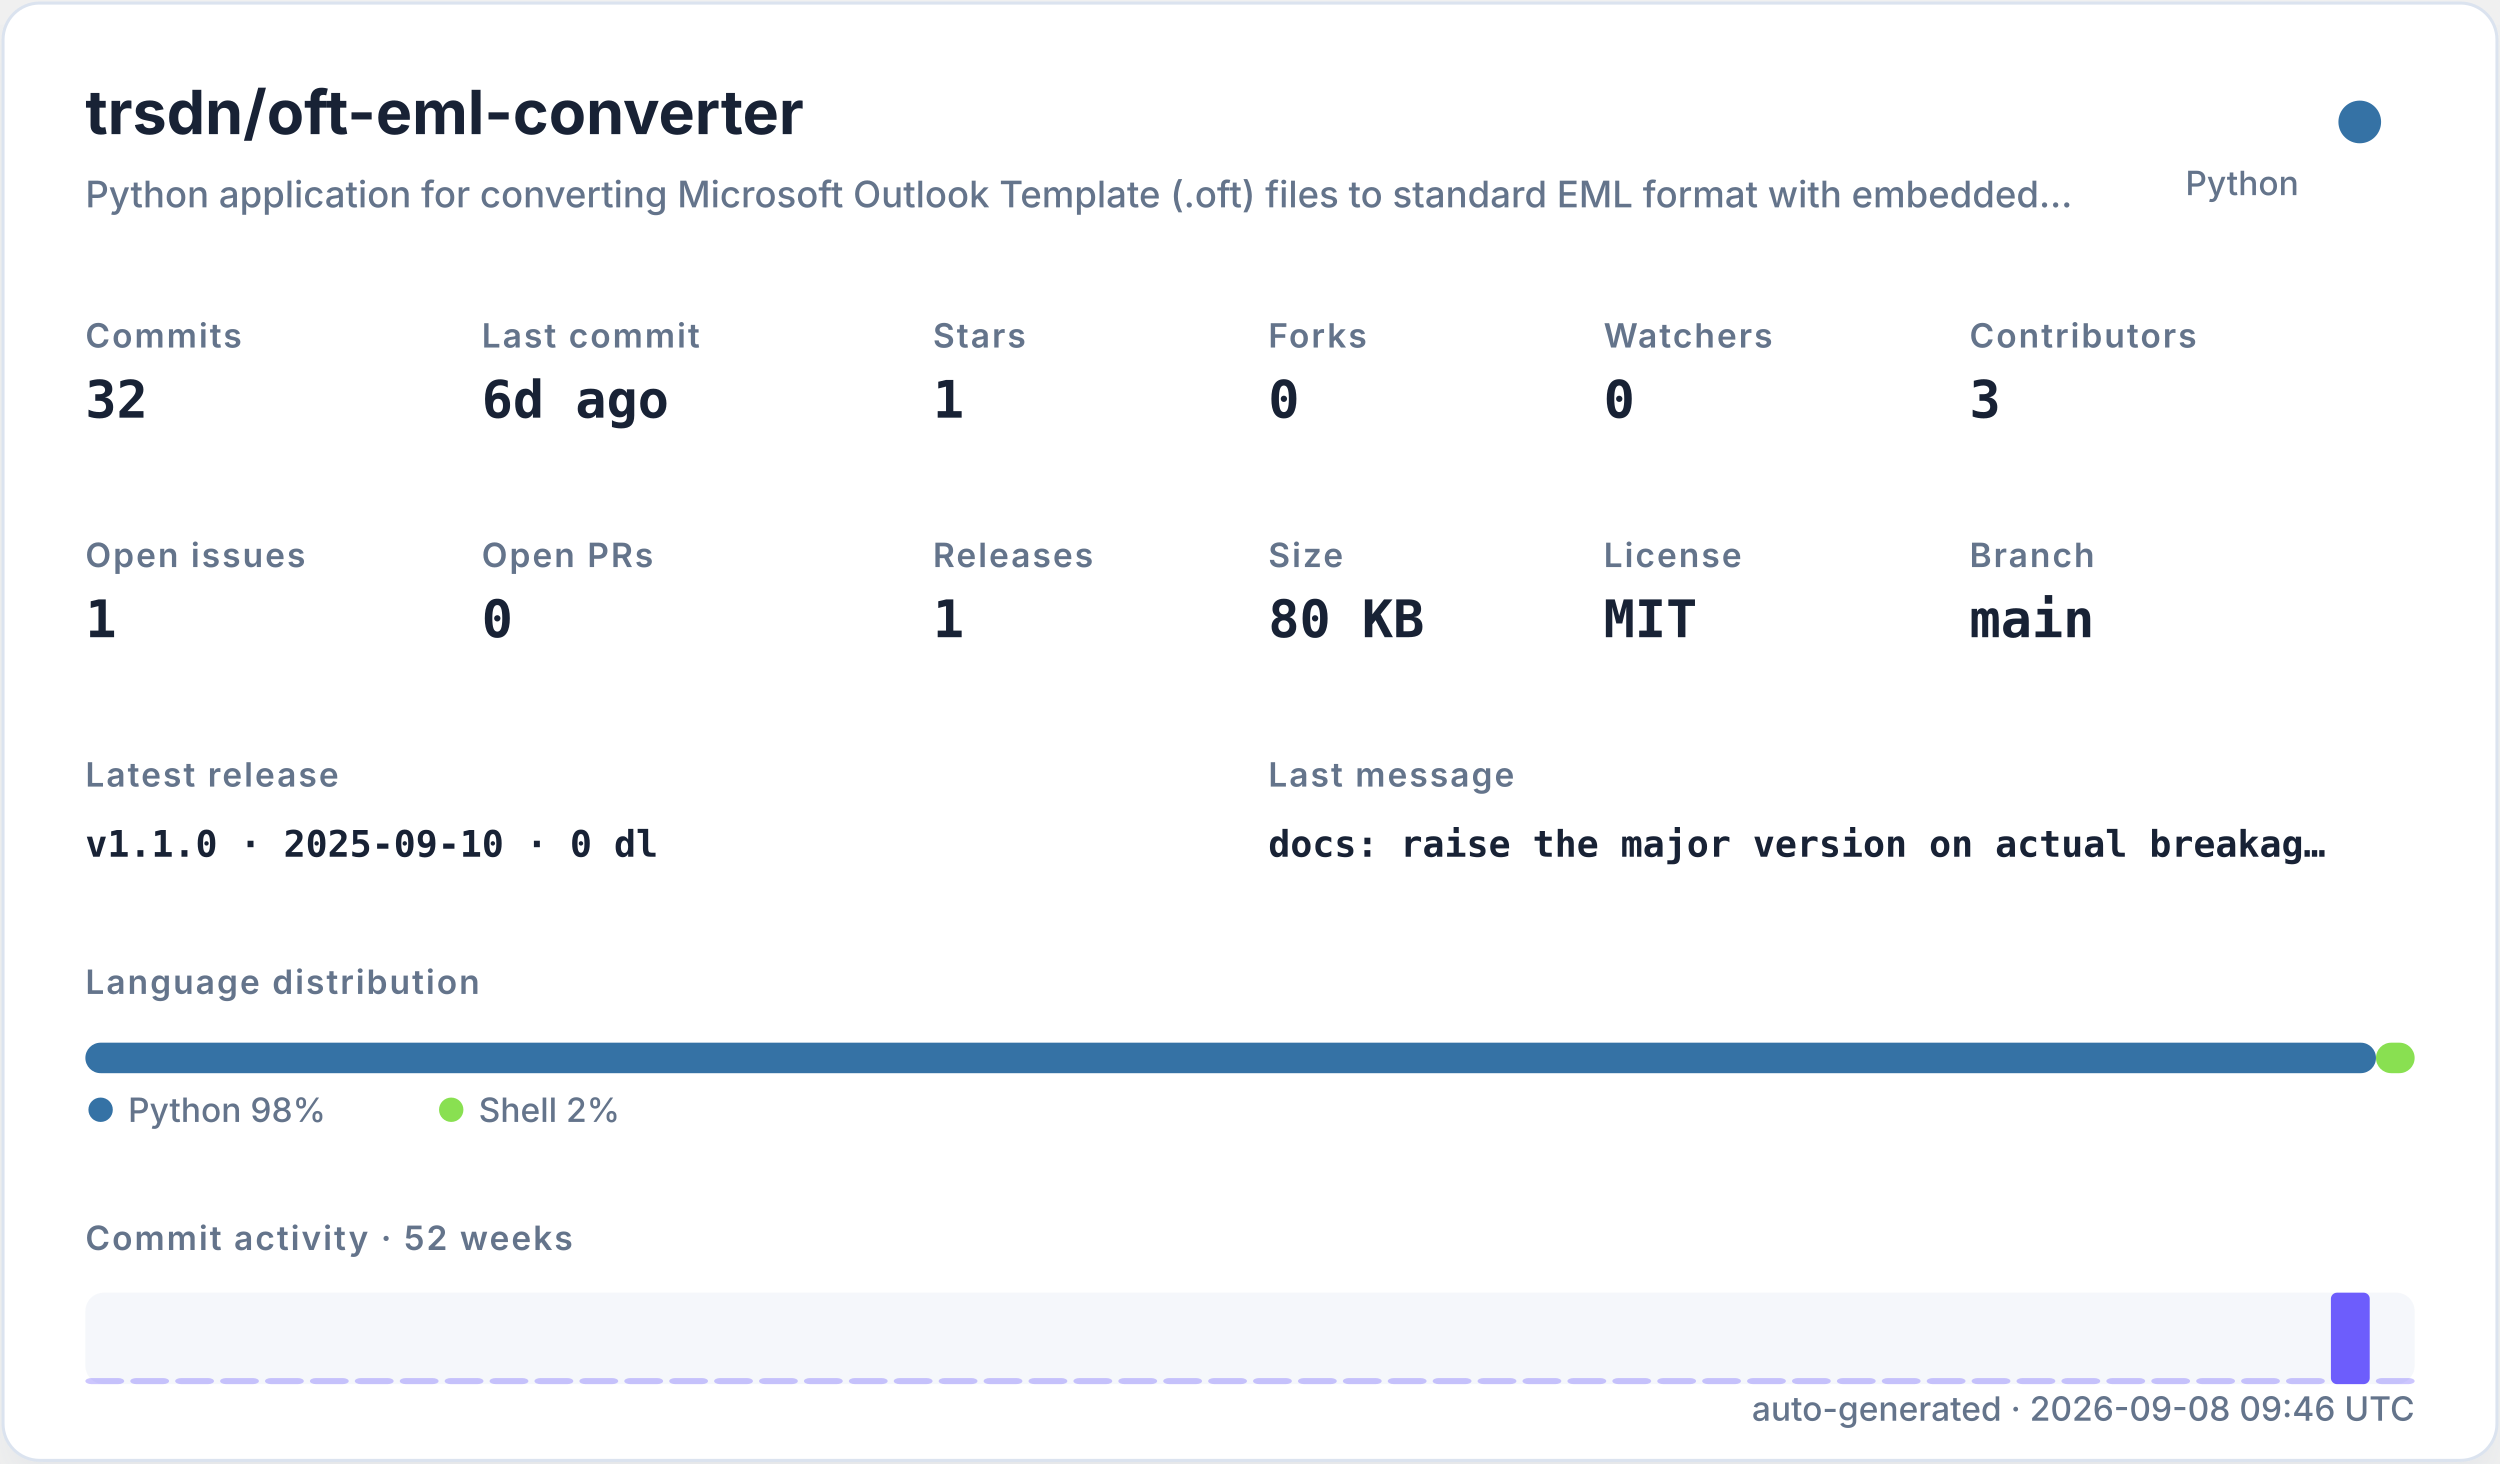
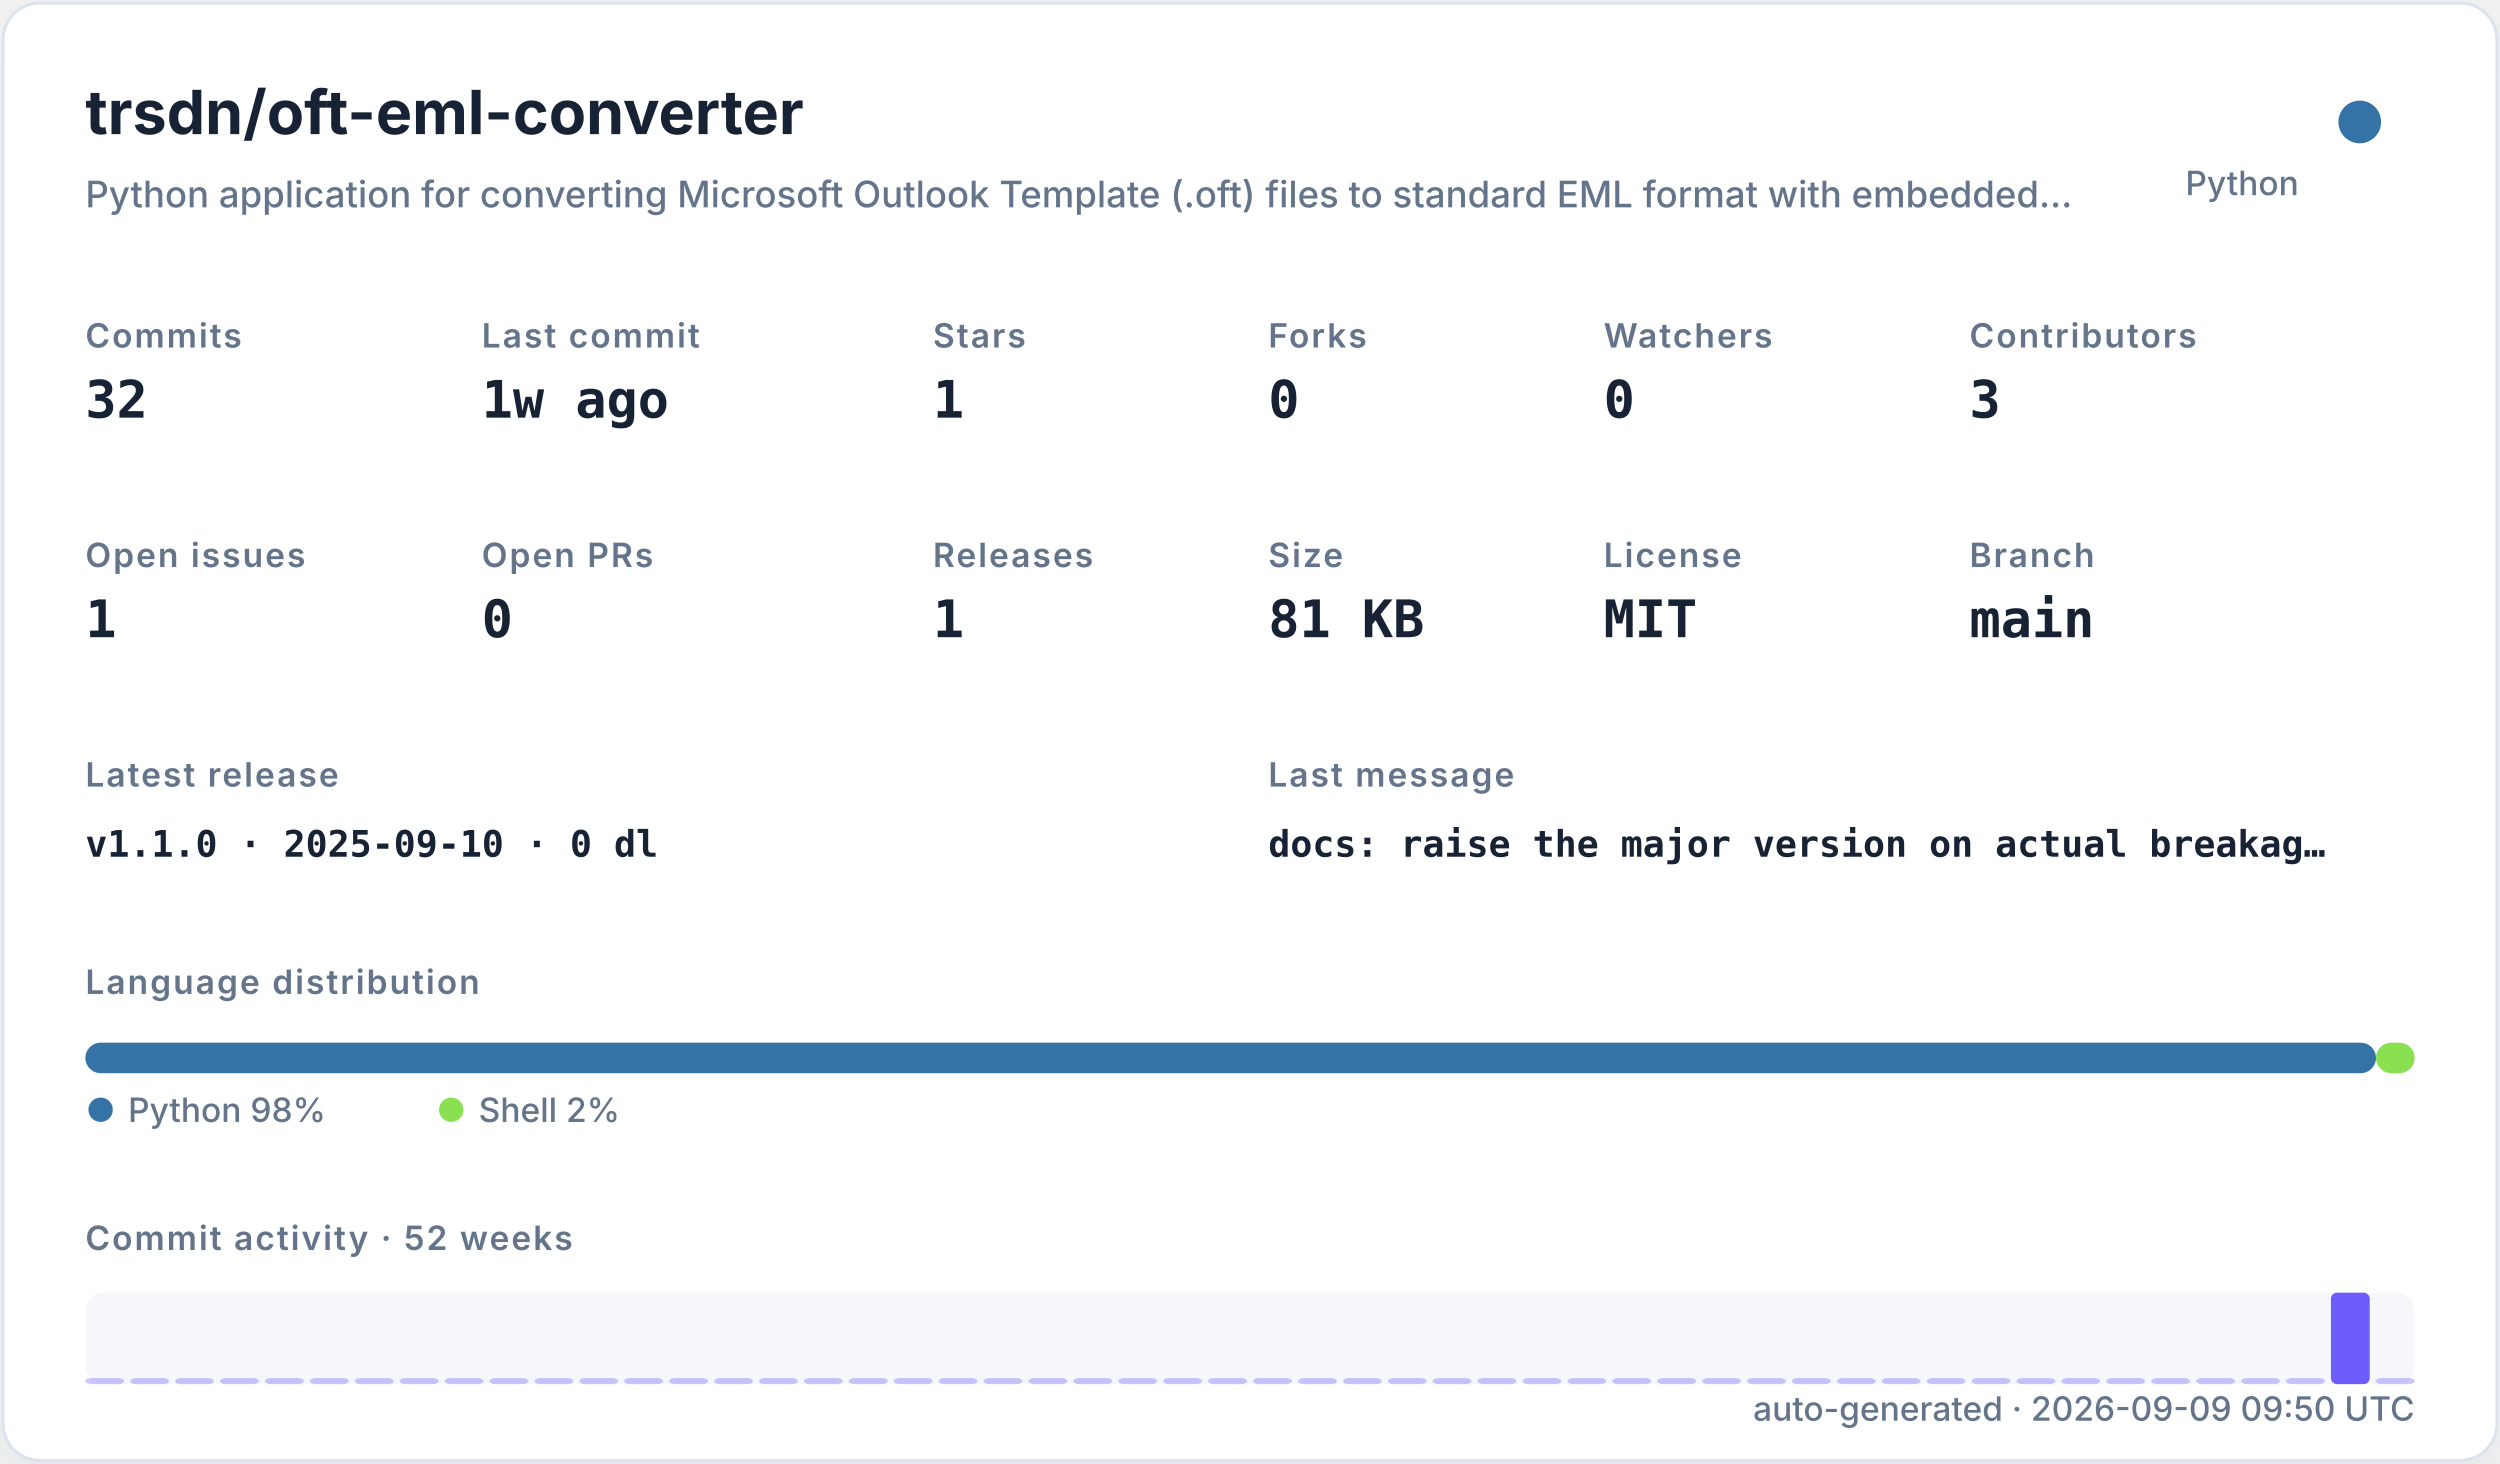
<svg xmlns="http://www.w3.org/2000/svg" width="820" height="480" viewBox="0 0 820 480" role="img">
  <defs>
    <filter id="shadow" x="-10%" y="-10%" width="120%" height="120%">
      <feDropShadow dx="0" dy="8" stdDeviation="10" flood-color="#94a3b8" flood-opacity="0.16" />
    </filter>
    <style>
    .title { font: 700 20px -apple-system,BlinkMacSystemFont,"Segoe UI",sans-serif; fill: #182235; }
    .subtitle { font: 500 12px -apple-system,BlinkMacSystemFont,"Segoe UI",sans-serif; fill: #64748b; }
    .label { font: 600 11px -apple-system,BlinkMacSystemFont,"Segoe UI",sans-serif; fill: #64748b; text-transform: uppercase; letter-spacing: .06em; }
    .value { font: 700 17px ui-monospace,SFMono-Regular,Menlo,monospace; fill: #182235; }
    .small { font: 500 11px -apple-system,BlinkMacSystemFont,"Segoe UI",sans-serif; fill: #64748b; }
    .tiny { font: 500 10px -apple-system,BlinkMacSystemFont,"Segoe UI",sans-serif; fill: #64748b; }
    .mono { font: 650 12px ui-monospace,SFMono-Regular,Menlo,monospace; fill: #182235; }
  </style>
  </defs>
  <rect x="1" y="1" width="818" height="478" rx="12" fill="#ffffff" stroke="#dbe3ef" filter="url(#shadow)" />
  <text x="28" y="44" class="title">trsdn/oft-eml-converter</text>
  <text x="28" y="68" class="subtitle">Python application for converting Microsoft Outlook Template (.oft) files to standard EML format with embedded…</text>
  <circle cx="774" cy="40" r="7" fill="#3572A5" />
  <text x="754" y="64" text-anchor="end" class="small">Python</text>
  <text x="28" y="114" class="label">Commits</text>
  <text x="28" y="137" class="value">32</text>
  <text x="158" y="114" class="label">Last commit</text>
-   <text x="158" y="137" class="value">6d ago</text>
+   <text x="158" y="137" class="value">1w ago</text>
  <text x="306" y="114" class="label">Stars</text>
  <text x="306" y="137" class="value">1</text>
  <text x="416" y="114" class="label">Forks</text>
  <text x="416" y="137" class="value">0</text>
  <text x="526" y="114" class="label">Watchers</text>
  <text x="526" y="137" class="value">0</text>
  <text x="646" y="114" class="label">Contributors</text>
  <text x="646" y="137" class="value">3</text>
  <text x="28" y="186" class="label">Open issues</text>
  <text x="28" y="209" class="value">1</text>
  <text x="158" y="186" class="label">Open PRs</text>
  <text x="158" y="209" class="value">0</text>
  <text x="306" y="186" class="label">Releases</text>
  <text x="306" y="209" class="value">1</text>
  <text x="416" y="186" class="label">Size</text>
-   <text x="416" y="209" class="value">80 KB</text>
+   <text x="416" y="209" class="value">81 KB</text>
  <text x="526" y="186" class="label">License</text>
  <text x="526" y="209" class="value">MIT</text>
  <text x="646" y="186" class="label">Branch</text>
  <text x="646" y="209" class="value">main</text>
  <text x="28" y="258" class="label">Latest release</text>
  <text x="28" y="281" class="mono">v1.1.0 · 2025-09-10 · 0 dl</text>
  <text x="416" y="258" class="label">Last message</text>
  <text x="416" y="281" class="mono">docs: raise the major version on actual breakag…</text>
  <text x="28" y="326" class="label">Language distribution</text>
  <rect x="28.00" y="342" width="751.32" height="10" rx="5" fill="#3572A5" />
  <rect x="779.32" y="342" width="12.68" height="10" rx="5" fill="#89e051" />
  <circle cx="33" cy="364" r="4" fill="#3572A5" />
  <text x="42" y="368" class="small">Python 98%</text>
  <circle cx="148" cy="364" r="4" fill="#89e051" />
  <text x="157" y="368" class="small">Shell 2%</text>
  <text x="28" y="410" class="label">Commit activity · 52 weeks</text>
  <rect x="28" y="424" width="764" height="30" rx="6" fill="#e8edf5" opacity=".42" />
  <rect x="28.00" y="452.00" width="12.73" height="2.00" rx="2" fill="#6d5dfc" opacity="0.35" />
  <rect x="42.73" y="452.00" width="12.73" height="2.00" rx="2" fill="#6d5dfc" opacity="0.35" />
  <rect x="57.46" y="452.00" width="12.73" height="2.00" rx="2" fill="#6d5dfc" opacity="0.35" />
  <rect x="72.19" y="452.00" width="12.73" height="2.00" rx="2" fill="#6d5dfc" opacity="0.35" />
  <rect x="86.92" y="452.00" width="12.73" height="2.00" rx="2" fill="#6d5dfc" opacity="0.35" />
  <rect x="101.65" y="452.00" width="12.73" height="2.00" rx="2" fill="#6d5dfc" opacity="0.35" />
  <rect x="116.38" y="452.00" width="12.73" height="2.00" rx="2" fill="#6d5dfc" opacity="0.35" />
  <rect x="131.12" y="452.00" width="12.73" height="2.00" rx="2" fill="#6d5dfc" opacity="0.35" />
  <rect x="145.85" y="452.00" width="12.73" height="2.00" rx="2" fill="#6d5dfc" opacity="0.35" />
  <rect x="160.58" y="452.00" width="12.73" height="2.00" rx="2" fill="#6d5dfc" opacity="0.35" />
  <rect x="175.31" y="452.00" width="12.73" height="2.00" rx="2" fill="#6d5dfc" opacity="0.35" />
  <rect x="190.04" y="452.00" width="12.73" height="2.00" rx="2" fill="#6d5dfc" opacity="0.35" />
  <rect x="204.77" y="452.00" width="12.73" height="2.00" rx="2" fill="#6d5dfc" opacity="0.35" />
  <rect x="219.50" y="452.00" width="12.73" height="2.00" rx="2" fill="#6d5dfc" opacity="0.35" />
  <rect x="234.23" y="452.00" width="12.73" height="2.00" rx="2" fill="#6d5dfc" opacity="0.35" />
  <rect x="248.96" y="452.00" width="12.73" height="2.00" rx="2" fill="#6d5dfc" opacity="0.35" />
  <rect x="263.69" y="452.00" width="12.73" height="2.00" rx="2" fill="#6d5dfc" opacity="0.35" />
  <rect x="278.42" y="452.00" width="12.73" height="2.00" rx="2" fill="#6d5dfc" opacity="0.35" />
  <rect x="293.15" y="452.00" width="12.73" height="2.00" rx="2" fill="#6d5dfc" opacity="0.35" />
  <rect x="307.88" y="452.00" width="12.73" height="2.00" rx="2" fill="#6d5dfc" opacity="0.35" />
  <rect x="322.62" y="452.00" width="12.73" height="2.00" rx="2" fill="#6d5dfc" opacity="0.35" />
  <rect x="337.35" y="452.00" width="12.73" height="2.00" rx="2" fill="#6d5dfc" opacity="0.35" />
  <rect x="352.08" y="452.00" width="12.73" height="2.00" rx="2" fill="#6d5dfc" opacity="0.35" />
  <rect x="366.81" y="452.00" width="12.73" height="2.00" rx="2" fill="#6d5dfc" opacity="0.35" />
  <rect x="381.54" y="452.00" width="12.73" height="2.00" rx="2" fill="#6d5dfc" opacity="0.35" />
  <rect x="396.27" y="452.00" width="12.73" height="2.00" rx="2" fill="#6d5dfc" opacity="0.35" />
  <rect x="411.00" y="452.00" width="12.73" height="2.00" rx="2" fill="#6d5dfc" opacity="0.35" />
  <rect x="425.73" y="452.00" width="12.73" height="2.00" rx="2" fill="#6d5dfc" opacity="0.35" />
  <rect x="440.46" y="452.00" width="12.73" height="2.00" rx="2" fill="#6d5dfc" opacity="0.35" />
  <rect x="455.19" y="452.00" width="12.73" height="2.00" rx="2" fill="#6d5dfc" opacity="0.35" />
  <rect x="469.92" y="452.00" width="12.73" height="2.00" rx="2" fill="#6d5dfc" opacity="0.35" />
  <rect x="484.65" y="452.00" width="12.73" height="2.00" rx="2" fill="#6d5dfc" opacity="0.35" />
  <rect x="499.38" y="452.00" width="12.73" height="2.00" rx="2" fill="#6d5dfc" opacity="0.35" />
  <rect x="514.12" y="452.00" width="12.73" height="2.00" rx="2" fill="#6d5dfc" opacity="0.35" />
  <rect x="528.85" y="452.00" width="12.73" height="2.00" rx="2" fill="#6d5dfc" opacity="0.35" />
  <rect x="543.58" y="452.00" width="12.73" height="2.00" rx="2" fill="#6d5dfc" opacity="0.35" />
  <rect x="558.31" y="452.00" width="12.73" height="2.00" rx="2" fill="#6d5dfc" opacity="0.35" />
  <rect x="573.04" y="452.00" width="12.73" height="2.00" rx="2" fill="#6d5dfc" opacity="0.35" />
  <rect x="587.77" y="452.00" width="12.73" height="2.00" rx="2" fill="#6d5dfc" opacity="0.35" />
  <rect x="602.50" y="452.00" width="12.73" height="2.00" rx="2" fill="#6d5dfc" opacity="0.35" />
  <rect x="617.23" y="452.00" width="12.73" height="2.00" rx="2" fill="#6d5dfc" opacity="0.35" />
  <rect x="631.96" y="452.00" width="12.73" height="2.00" rx="2" fill="#6d5dfc" opacity="0.35" />
  <rect x="646.69" y="452.00" width="12.73" height="2.00" rx="2" fill="#6d5dfc" opacity="0.35" />
  <rect x="661.42" y="452.00" width="12.73" height="2.00" rx="2" fill="#6d5dfc" opacity="0.35" />
  <rect x="676.15" y="452.00" width="12.73" height="2.00" rx="2" fill="#6d5dfc" opacity="0.35" />
  <rect x="690.88" y="452.00" width="12.73" height="2.00" rx="2" fill="#6d5dfc" opacity="0.35" />
  <rect x="705.62" y="452.00" width="12.73" height="2.00" rx="2" fill="#6d5dfc" opacity="0.35" />
  <rect x="720.35" y="452.00" width="12.73" height="2.00" rx="2" fill="#6d5dfc" opacity="0.35" />
  <rect x="735.08" y="452.00" width="12.73" height="2.00" rx="2" fill="#6d5dfc" opacity="0.35" />
  <rect x="749.81" y="452.00" width="12.73" height="2.00" rx="2" fill="#6d5dfc" opacity="0.35" />
  <rect x="764.54" y="424.00" width="12.73" height="30.00" rx="2" fill="#6d5dfc" opacity="1.00" />
  <rect x="779.27" y="452.00" width="12.73" height="2.00" rx="2" fill="#6d5dfc" opacity="0.35" />
-   <text x="792" y="466" text-anchor="end" class="small">auto-generated · 2026-09-08 09:46 UTC</text>
+   <text x="792" y="466" text-anchor="end" class="small">auto-generated · 2026-09-09 09:50 UTC</text>
</svg>
